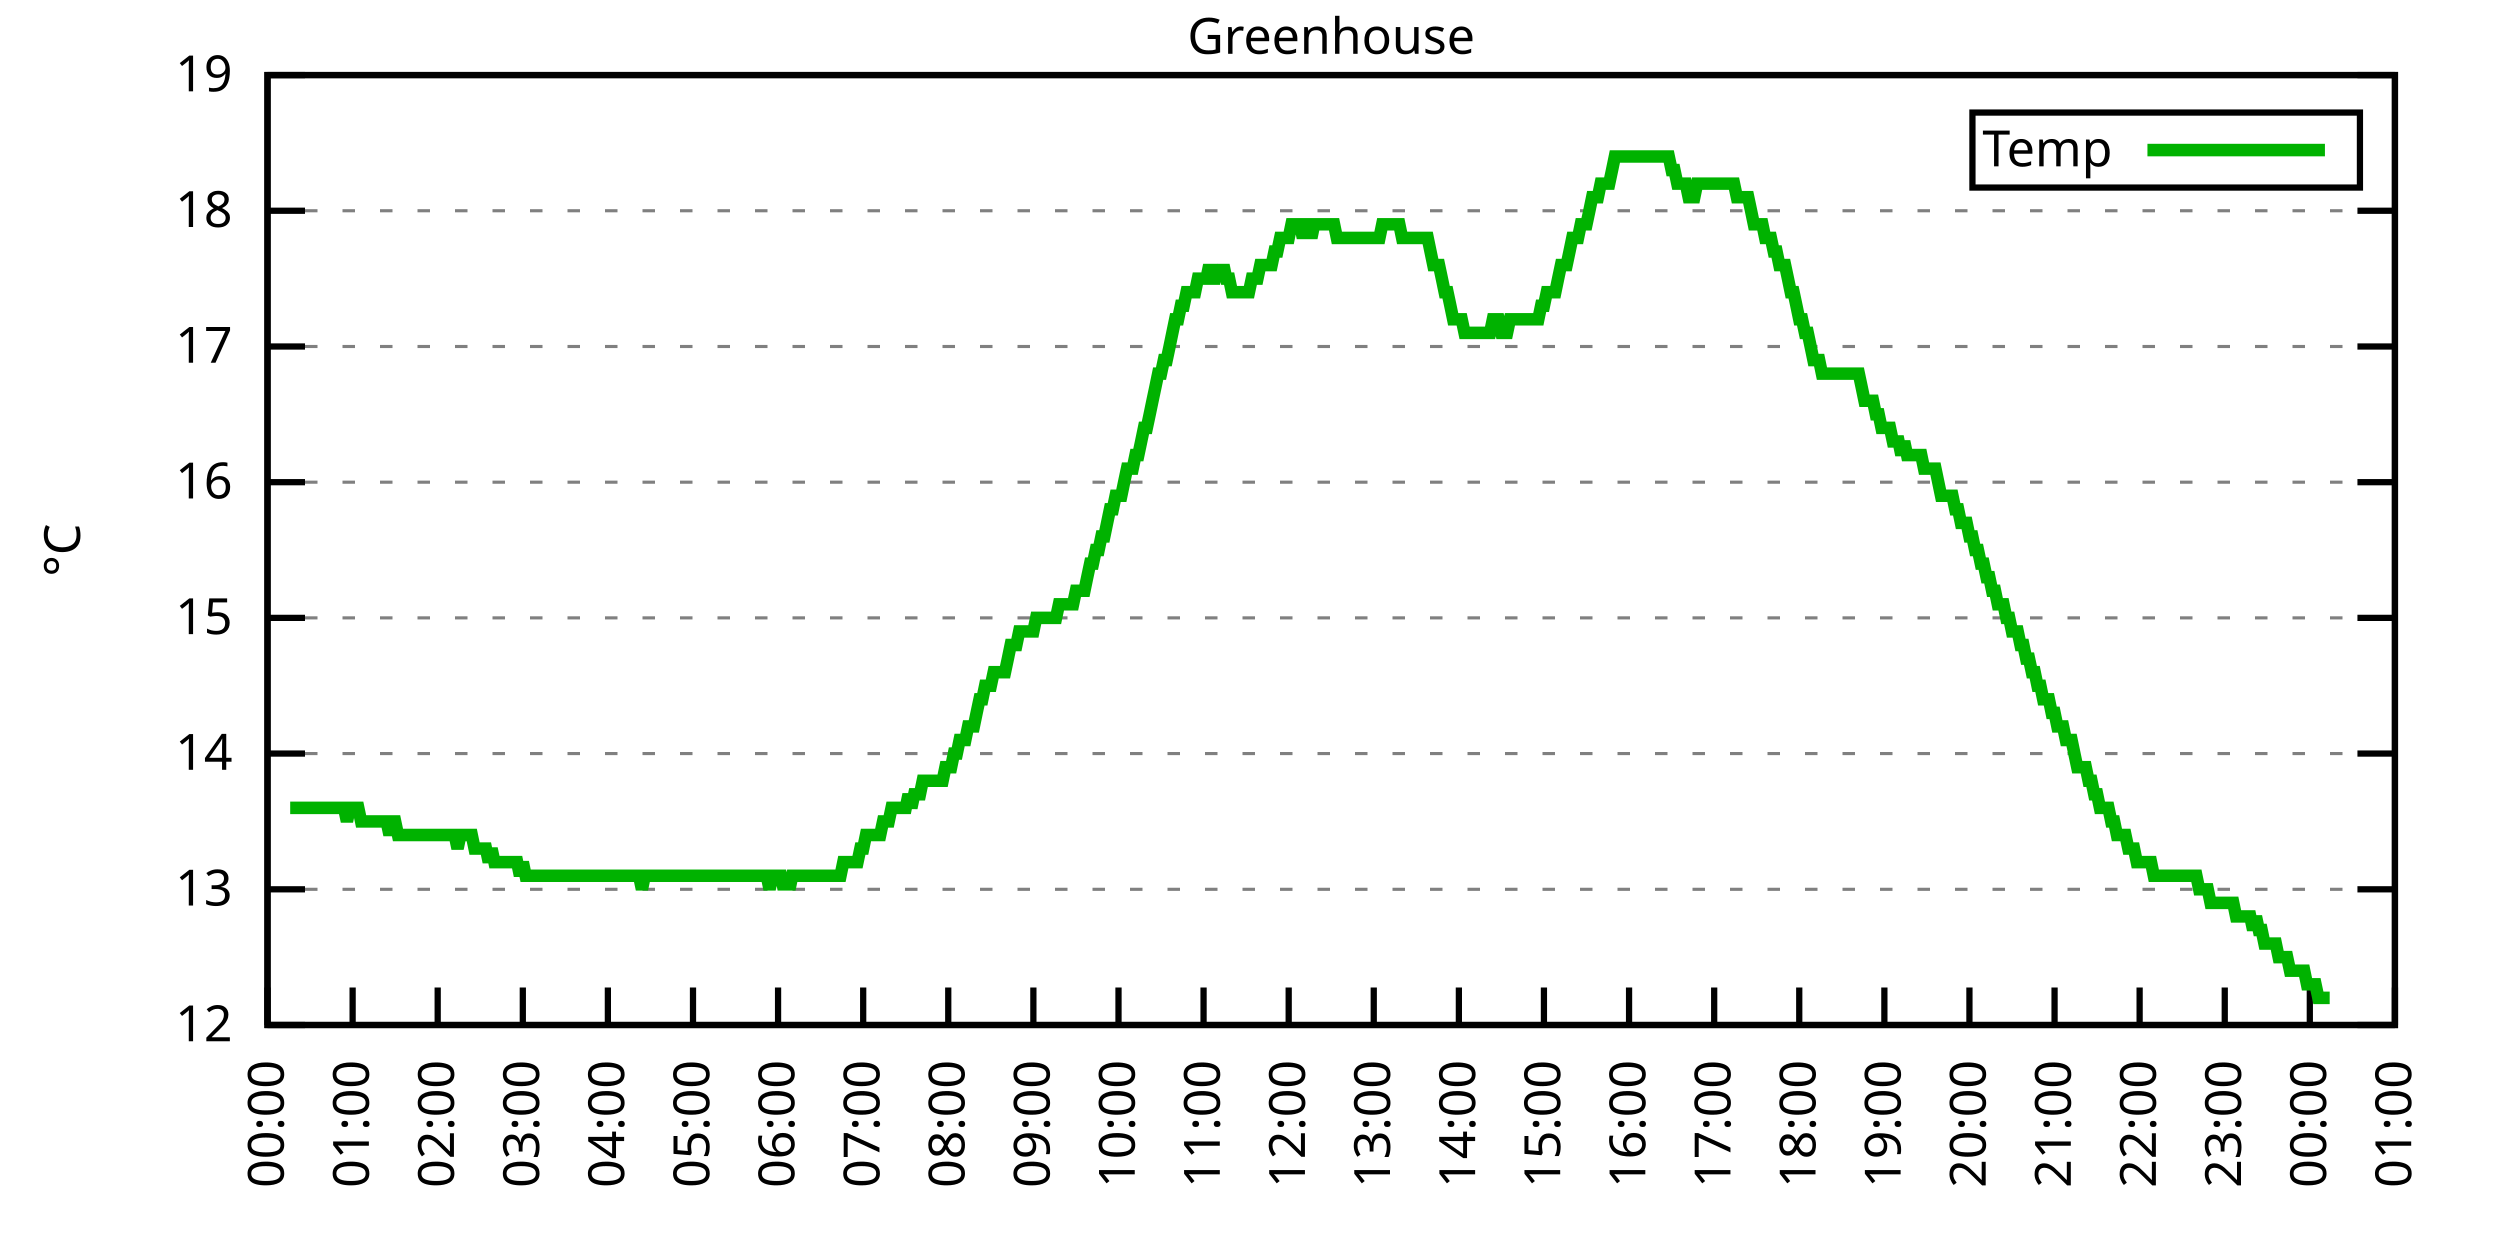
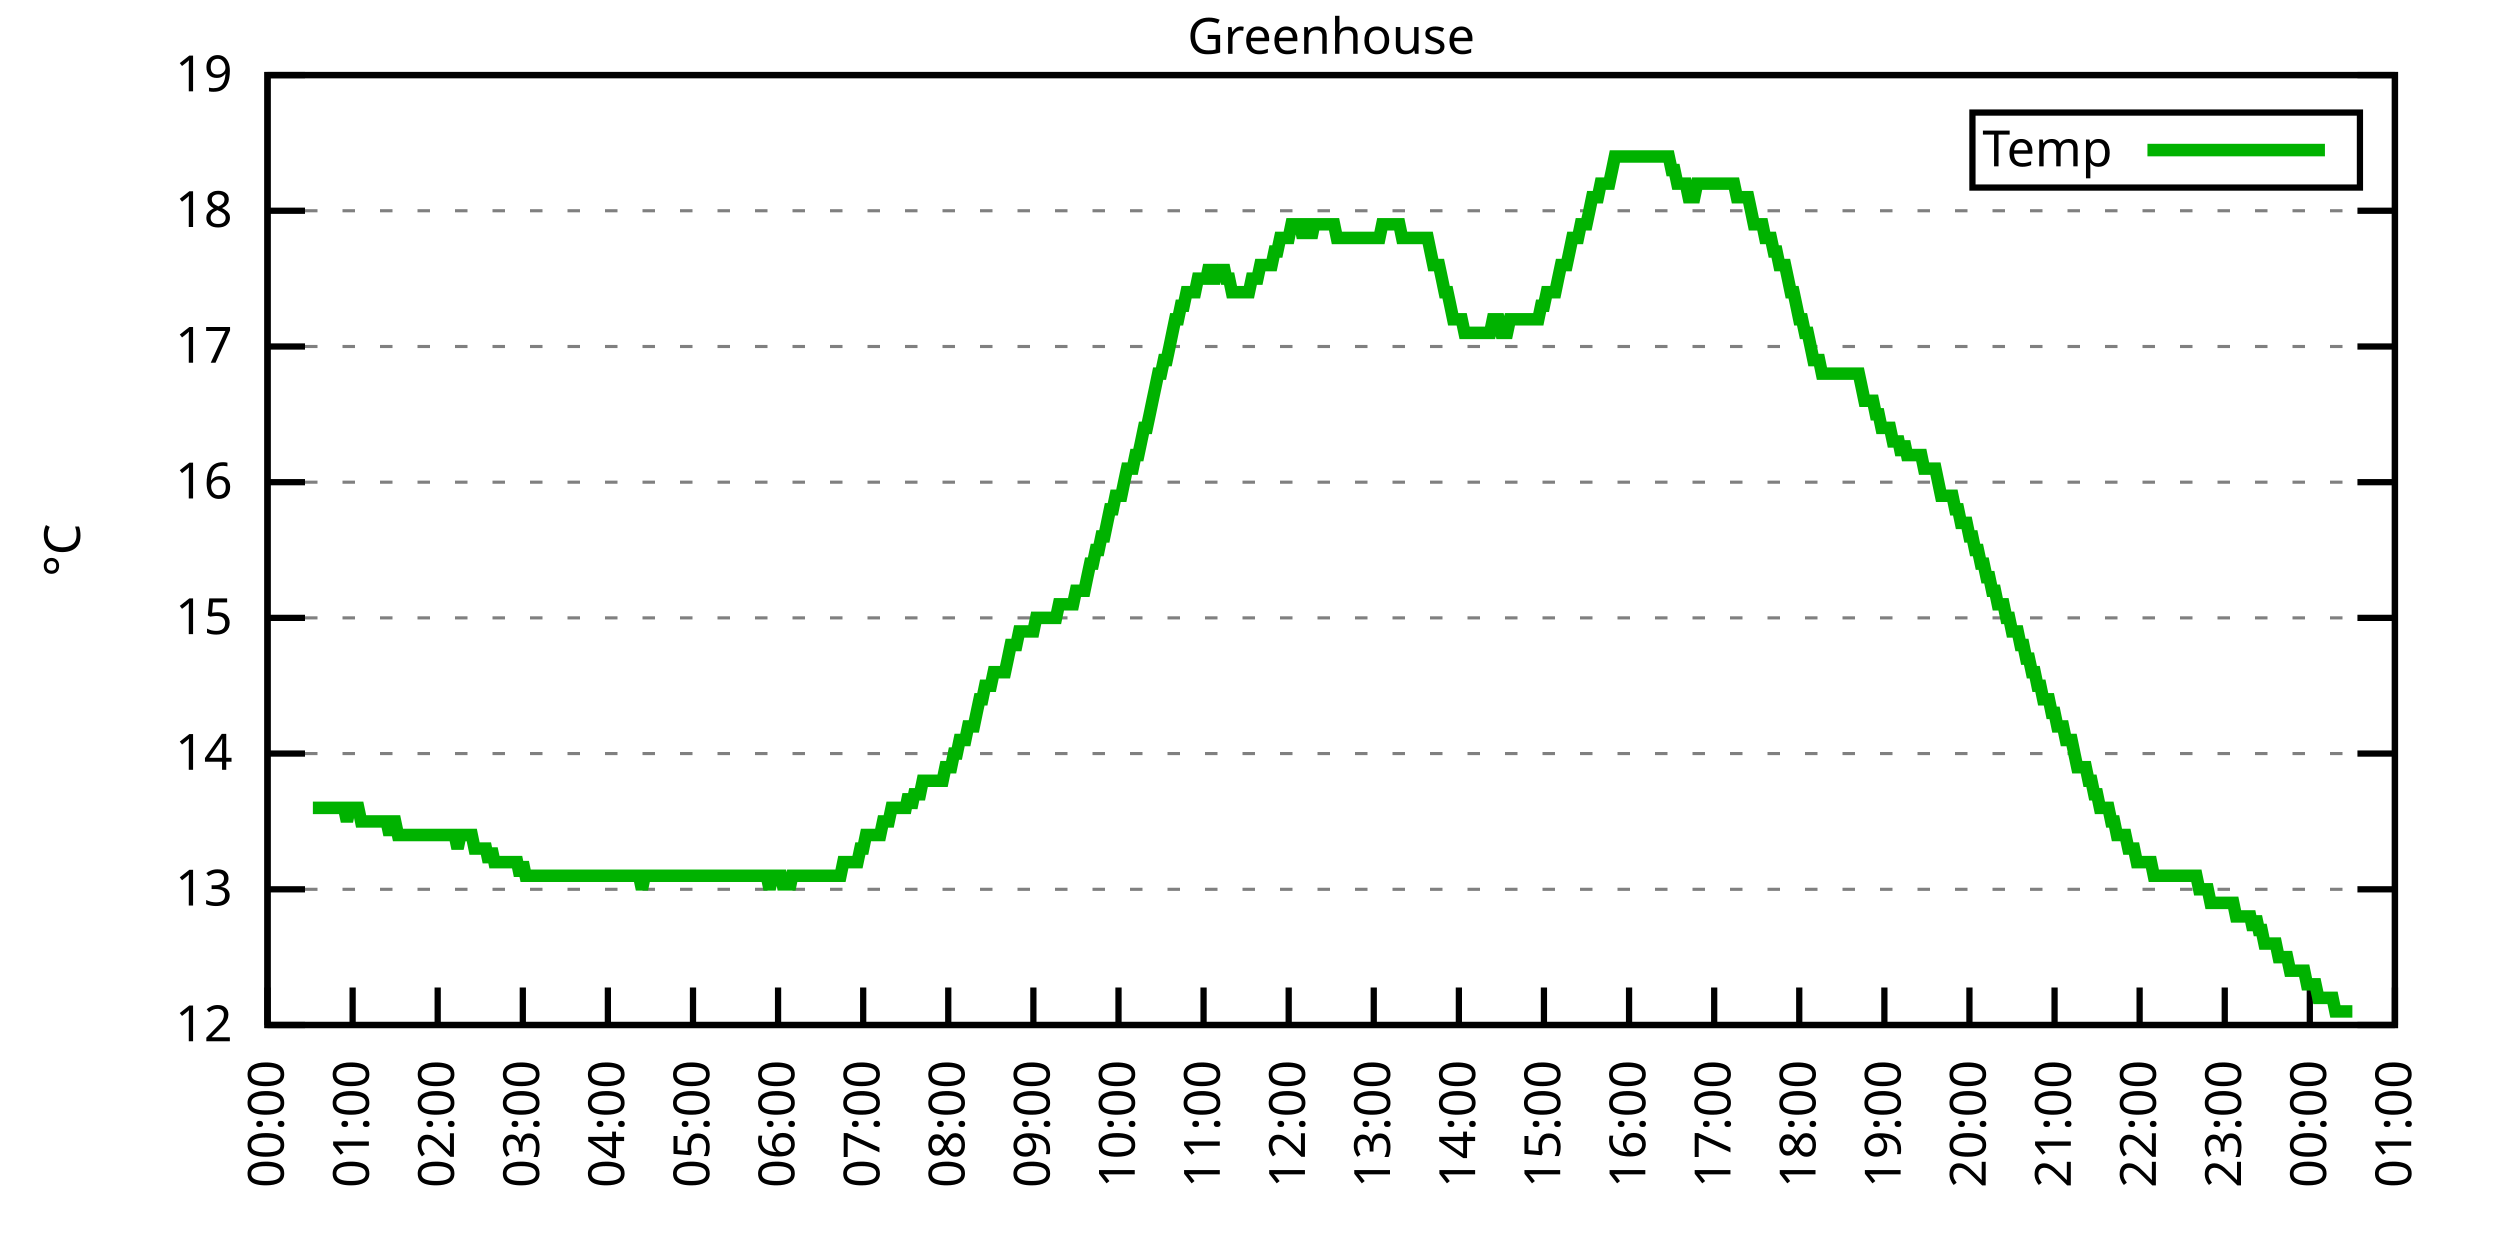
<svg xmlns="http://www.w3.org/2000/svg" xmlns:xlink="http://www.w3.org/1999/xlink" width="400" height="200" viewBox="0 0 400 200">
  <g id="gnuplot_canvas">
    <rect x="0" y="0" width="400" height="200" fill="none" />
    <defs>
      <circle id="gpDot" r="0.5" stroke-width="0.5" stroke="currentColor" />
      <path id="gpPt0" stroke-width="0.333" stroke="currentColor" d="M-1,0 h2 M0,-1 v2" />
      <path id="gpPt1" stroke-width="0.333" stroke="currentColor" d="M-1,-1 L1,1 M1,-1 L-1,1" />
      <path id="gpPt2" stroke-width="0.333" stroke="currentColor" d="M-1,0 L1,0 M0,-1 L0,1 M-1,-1 L1,1 M-1,1 L1,-1" />
      <rect id="gpPt3" stroke-width="0.333" stroke="currentColor" x="-1" y="-1" width="2" height="2" />
      <rect id="gpPt4" stroke-width="0.333" stroke="currentColor" fill="currentColor" x="-1" y="-1" width="2" height="2" />
      <circle id="gpPt5" stroke-width="0.333" stroke="currentColor" cx="0" cy="0" r="1" />
      <use xlink:href="#gpPt5" id="gpPt6" fill="currentColor" stroke="none" />
      <path id="gpPt7" stroke-width="0.333" stroke="currentColor" d="M0,-1.33 L-1.33,0.67 L1.33,0.67 z" />
      <use xlink:href="#gpPt7" id="gpPt8" fill="currentColor" stroke="none" />
      <use xlink:href="#gpPt7" id="gpPt9" stroke="currentColor" transform="rotate(180)" />
      <use xlink:href="#gpPt9" id="gpPt10" fill="currentColor" stroke="none" />
      <use xlink:href="#gpPt3" id="gpPt11" stroke="currentColor" transform="rotate(45)" />
      <use xlink:href="#gpPt11" id="gpPt12" fill="currentColor" stroke="none" />
      <path id="gpPt13" stroke-width="0.333" stroke="currentColor" d="M0,1.330 L1.265,0.411 L0.782,-1.067 L-0.782,-1.076 L-1.265,0.411 z" />
      <use xlink:href="#gpPt13" id="gpPt14" fill="currentColor" stroke="none" />
      <filter id="textbox" filterUnits="objectBoundingBox" x="0" y="0" height="1" width="1">
        <feFlood flood-color="white" flood-opacity="1" result="bgnd" />
        <feComposite in="SourceGraphic" in2="bgnd" operator="atop" />
      </filter>
      <filter id="greybox" filterUnits="objectBoundingBox" x="0" y="0" height="1" width="1">
        <feFlood flood-color="lightgrey" flood-opacity="1" result="grey" />
        <feComposite in="SourceGraphic" in2="grey" operator="atop" />
      </filter>
    </defs>
    <g fill="none" color="white" stroke="currentColor" stroke-width="1.00" stroke-linecap="butt" stroke-linejoin="miter">
</g>
    <g fill="none" color="black" stroke="currentColor" stroke-width="1.00" stroke-linecap="butt" stroke-linejoin="miter">
      <g stroke="none" shape-rendering="crispEdges">
        <polygon fill="rgb(255, 255, 255)" points="42.80,164.00 383.18,164.00 383.18,12.02 42.80,12.02 " />
      </g>
    </g>
    <g fill="none" color="black" stroke="currentColor" stroke-width="1.00" stroke-linecap="butt" stroke-linejoin="miter">
</g>
    <g fill="none" color="black" stroke="black" stroke-width="0.50" stroke-linecap="butt" stroke-linejoin="miter">
</g>
    <g fill="none" color="gray" stroke="currentColor" stroke-width="0.50" stroke-linecap="butt" stroke-linejoin="miter">
      <path stroke="gray" stroke-dasharray="2,4" class="gridline" d="M42.80,164.00 L383.19,164.00  " />
    </g>
    <g fill="none" color="gray" stroke="gray" stroke-width="1.00" stroke-linecap="butt" stroke-linejoin="miter">
</g>
    <g fill="none" color="black" stroke="currentColor" stroke-width="1.00" stroke-linecap="butt" stroke-linejoin="miter">
      <path stroke="black" d="M42.80,164.00 L48.80,164.00 M383.19,164.00 L377.19,164.00  " />
      <g transform="translate(37.20,166.60)" stroke="none" fill="black" font-family="Sans" font-size="8.00" text-anchor="end">
        <text>
          <tspan font-family="Sans"> 12</tspan>
        </text>
      </g>
    </g>
    <g fill="none" color="black" stroke="currentColor" stroke-width="1.00" stroke-linecap="butt" stroke-linejoin="miter">
</g>
    <g fill="none" color="black" stroke="black" stroke-width="0.50" stroke-linecap="butt" stroke-linejoin="miter">
</g>
    <g fill="none" color="gray" stroke="currentColor" stroke-width="0.50" stroke-linecap="butt" stroke-linejoin="miter">
      <path stroke="gray" stroke-dasharray="2,4" class="gridline" d="M42.80,142.29 L383.19,142.29  " />
    </g>
    <g fill="none" color="gray" stroke="gray" stroke-width="1.00" stroke-linecap="butt" stroke-linejoin="miter">
</g>
    <g fill="none" color="black" stroke="currentColor" stroke-width="1.00" stroke-linecap="butt" stroke-linejoin="miter">
      <path stroke="black" d="M42.80,142.29 L48.80,142.29 M383.19,142.29 L377.19,142.29  " />
      <g transform="translate(37.20,144.89)" stroke="none" fill="black" font-family="Sans" font-size="8.00" text-anchor="end">
        <text>
          <tspan font-family="Sans"> 13</tspan>
        </text>
      </g>
    </g>
    <g fill="none" color="black" stroke="currentColor" stroke-width="1.00" stroke-linecap="butt" stroke-linejoin="miter">
</g>
    <g fill="none" color="black" stroke="black" stroke-width="0.50" stroke-linecap="butt" stroke-linejoin="miter">
</g>
    <g fill="none" color="gray" stroke="currentColor" stroke-width="0.50" stroke-linecap="butt" stroke-linejoin="miter">
      <path stroke="gray" stroke-dasharray="2,4" class="gridline" d="M42.80,120.57 L383.19,120.57  " />
    </g>
    <g fill="none" color="gray" stroke="gray" stroke-width="1.00" stroke-linecap="butt" stroke-linejoin="miter">
</g>
    <g fill="none" color="black" stroke="currentColor" stroke-width="1.00" stroke-linecap="butt" stroke-linejoin="miter">
      <path stroke="black" d="M42.80,120.57 L48.80,120.57 M383.19,120.57 L377.19,120.57  " />
      <g transform="translate(37.20,123.17)" stroke="none" fill="black" font-family="Sans" font-size="8.00" text-anchor="end">
        <text>
          <tspan font-family="Sans"> 14</tspan>
        </text>
      </g>
    </g>
    <g fill="none" color="black" stroke="currentColor" stroke-width="1.00" stroke-linecap="butt" stroke-linejoin="miter">
</g>
    <g fill="none" color="black" stroke="black" stroke-width="0.50" stroke-linecap="butt" stroke-linejoin="miter">
</g>
    <g fill="none" color="gray" stroke="currentColor" stroke-width="0.50" stroke-linecap="butt" stroke-linejoin="miter">
      <path stroke="gray" stroke-dasharray="2,4" class="gridline" d="M42.80,98.86 L383.19,98.86  " />
    </g>
    <g fill="none" color="gray" stroke="gray" stroke-width="1.00" stroke-linecap="butt" stroke-linejoin="miter">
</g>
    <g fill="none" color="black" stroke="currentColor" stroke-width="1.00" stroke-linecap="butt" stroke-linejoin="miter">
      <path stroke="black" d="M42.80,98.86 L48.80,98.86 M383.19,98.86 L377.19,98.86  " />
      <g transform="translate(37.20,101.46)" stroke="none" fill="black" font-family="Sans" font-size="8.00" text-anchor="end">
        <text>
          <tspan font-family="Sans"> 15</tspan>
        </text>
      </g>
    </g>
    <g fill="none" color="black" stroke="currentColor" stroke-width="1.00" stroke-linecap="butt" stroke-linejoin="miter">
</g>
    <g fill="none" color="black" stroke="black" stroke-width="0.50" stroke-linecap="butt" stroke-linejoin="miter">
</g>
    <g fill="none" color="gray" stroke="currentColor" stroke-width="0.50" stroke-linecap="butt" stroke-linejoin="miter">
      <path stroke="gray" stroke-dasharray="2,4" class="gridline" d="M42.80,77.15 L383.19,77.15  " />
    </g>
    <g fill="none" color="gray" stroke="gray" stroke-width="1.00" stroke-linecap="butt" stroke-linejoin="miter">
</g>
    <g fill="none" color="black" stroke="currentColor" stroke-width="1.00" stroke-linecap="butt" stroke-linejoin="miter">
      <path stroke="black" d="M42.80,77.15 L48.80,77.15 M383.19,77.15 L377.19,77.15  " />
      <g transform="translate(37.20,79.75)" stroke="none" fill="black" font-family="Sans" font-size="8.00" text-anchor="end">
        <text>
          <tspan font-family="Sans"> 16</tspan>
        </text>
      </g>
    </g>
    <g fill="none" color="black" stroke="currentColor" stroke-width="1.00" stroke-linecap="butt" stroke-linejoin="miter">
</g>
    <g fill="none" color="black" stroke="black" stroke-width="0.50" stroke-linecap="butt" stroke-linejoin="miter">
</g>
    <g fill="none" color="gray" stroke="currentColor" stroke-width="0.50" stroke-linecap="butt" stroke-linejoin="miter">
      <path stroke="gray" stroke-dasharray="2,4" class="gridline" d="M42.80,55.44 L383.19,55.44  " />
    </g>
    <g fill="none" color="gray" stroke="gray" stroke-width="1.00" stroke-linecap="butt" stroke-linejoin="miter">
</g>
    <g fill="none" color="black" stroke="currentColor" stroke-width="1.00" stroke-linecap="butt" stroke-linejoin="miter">
      <path stroke="black" d="M42.80,55.44 L48.80,55.44 M383.19,55.44 L377.19,55.44  " />
      <g transform="translate(37.20,58.04)" stroke="none" fill="black" font-family="Sans" font-size="8.00" text-anchor="end">
        <text>
          <tspan font-family="Sans"> 17</tspan>
        </text>
      </g>
    </g>
    <g fill="none" color="black" stroke="currentColor" stroke-width="1.00" stroke-linecap="butt" stroke-linejoin="miter">
</g>
    <g fill="none" color="black" stroke="black" stroke-width="0.50" stroke-linecap="butt" stroke-linejoin="miter">
</g>
    <g fill="none" color="gray" stroke="currentColor" stroke-width="0.50" stroke-linecap="butt" stroke-linejoin="miter">
      <path stroke="gray" stroke-dasharray="2,4" class="gridline" d="M42.80,33.72 L383.19,33.72  " />
    </g>
    <g fill="none" color="gray" stroke="gray" stroke-width="1.00" stroke-linecap="butt" stroke-linejoin="miter">
</g>
    <g fill="none" color="black" stroke="currentColor" stroke-width="1.00" stroke-linecap="butt" stroke-linejoin="miter">
      <path stroke="black" d="M42.80,33.72 L48.80,33.72 M383.19,33.72 L377.19,33.72  " />
      <g transform="translate(37.20,36.32)" stroke="none" fill="black" font-family="Sans" font-size="8.00" text-anchor="end">
        <text>
          <tspan font-family="Sans"> 18</tspan>
        </text>
      </g>
    </g>
    <g fill="none" color="black" stroke="currentColor" stroke-width="1.00" stroke-linecap="butt" stroke-linejoin="miter">
</g>
    <g fill="none" color="black" stroke="black" stroke-width="0.50" stroke-linecap="butt" stroke-linejoin="miter">
</g>
    <g fill="none" color="gray" stroke="currentColor" stroke-width="0.50" stroke-linecap="butt" stroke-linejoin="miter">
      <path stroke="gray" stroke-dasharray="2,4" class="gridline" d="M42.80,12.01 L383.19,12.01  " />
    </g>
    <g fill="none" color="gray" stroke="gray" stroke-width="1.00" stroke-linecap="butt" stroke-linejoin="miter">
</g>
    <g fill="none" color="black" stroke="currentColor" stroke-width="1.00" stroke-linecap="butt" stroke-linejoin="miter">
      <path stroke="black" d="M42.80,12.01 L48.80,12.01 M383.19,12.01 L377.19,12.01  " />
      <g transform="translate(37.20,14.61)" stroke="none" fill="black" font-family="Sans" font-size="8.00" text-anchor="end">
        <text>
          <tspan font-family="Sans"> 19</tspan>
        </text>
      </g>
    </g>
    <g fill="none" color="black" stroke="currentColor" stroke-width="1.00" stroke-linecap="butt" stroke-linejoin="miter">
      <path stroke="black" d="M42.80,164.00 L42.80,158.00  " />
      <g transform="translate(45.40,169.60) rotate(270.00)" stroke="none" fill="black" font-family="Sans" font-size="8.00" text-anchor="end">
        <text>
          <tspan font-family="Sans">00:00</tspan>
        </text>
      </g>
    </g>
    <g fill="none" color="black" stroke="currentColor" stroke-width="1.00" stroke-linecap="butt" stroke-linejoin="miter">
      <path stroke="black" d="M56.42,164.00 L56.42,158.00  " />
      <g transform="translate(59.02,169.60) rotate(270.00)" stroke="none" fill="black" font-family="Sans" font-size="8.00" text-anchor="end">
        <text>
          <tspan font-family="Sans">01:00</tspan>
        </text>
      </g>
    </g>
    <g fill="none" color="black" stroke="currentColor" stroke-width="1.00" stroke-linecap="butt" stroke-linejoin="miter">
      <path stroke="black" d="M70.03,164.00 L70.03,158.00  " />
      <g transform="translate(72.63,169.60) rotate(270.00)" stroke="none" fill="black" font-family="Sans" font-size="8.00" text-anchor="end">
        <text>
          <tspan font-family="Sans">02:00</tspan>
        </text>
      </g>
    </g>
    <g fill="none" color="black" stroke="currentColor" stroke-width="1.00" stroke-linecap="butt" stroke-linejoin="miter">
      <path stroke="black" d="M83.65,164.00 L83.65,158.00  " />
      <g transform="translate(86.25,169.60) rotate(270.00)" stroke="none" fill="black" font-family="Sans" font-size="8.00" text-anchor="end">
        <text>
          <tspan font-family="Sans">03:00</tspan>
        </text>
      </g>
    </g>
    <g fill="none" color="black" stroke="currentColor" stroke-width="1.00" stroke-linecap="butt" stroke-linejoin="miter">
      <path stroke="black" d="M97.26,164.00 L97.26,158.00  " />
      <g transform="translate(99.86,169.60) rotate(270.00)" stroke="none" fill="black" font-family="Sans" font-size="8.00" text-anchor="end">
        <text>
          <tspan font-family="Sans">04:00</tspan>
        </text>
      </g>
    </g>
    <g fill="none" color="black" stroke="currentColor" stroke-width="1.00" stroke-linecap="butt" stroke-linejoin="miter">
      <path stroke="black" d="M110.88,164.00 L110.88,158.00  " />
      <g transform="translate(113.48,169.60) rotate(270.00)" stroke="none" fill="black" font-family="Sans" font-size="8.00" text-anchor="end">
        <text>
          <tspan font-family="Sans">05:00</tspan>
        </text>
      </g>
    </g>
    <g fill="none" color="black" stroke="currentColor" stroke-width="1.00" stroke-linecap="butt" stroke-linejoin="miter">
      <path stroke="black" d="M124.49,164.00 L124.49,158.00  " />
      <g transform="translate(127.09,169.60) rotate(270.00)" stroke="none" fill="black" font-family="Sans" font-size="8.00" text-anchor="end">
        <text>
          <tspan font-family="Sans">06:00</tspan>
        </text>
      </g>
    </g>
    <g fill="none" color="black" stroke="currentColor" stroke-width="1.00" stroke-linecap="butt" stroke-linejoin="miter">
      <path stroke="black" d="M138.11,164.00 L138.11,158.00  " />
      <g transform="translate(140.71,169.60) rotate(270.00)" stroke="none" fill="black" font-family="Sans" font-size="8.00" text-anchor="end">
        <text>
          <tspan font-family="Sans">07:00</tspan>
        </text>
      </g>
    </g>
    <g fill="none" color="black" stroke="currentColor" stroke-width="1.00" stroke-linecap="butt" stroke-linejoin="miter">
      <path stroke="black" d="M151.72,164.00 L151.72,158.00  " />
      <g transform="translate(154.32,169.60) rotate(270.00)" stroke="none" fill="black" font-family="Sans" font-size="8.00" text-anchor="end">
        <text>
          <tspan font-family="Sans">08:00</tspan>
        </text>
      </g>
    </g>
    <g fill="none" color="black" stroke="currentColor" stroke-width="1.00" stroke-linecap="butt" stroke-linejoin="miter">
      <path stroke="black" d="M165.34,164.00 L165.34,158.00  " />
      <g transform="translate(167.94,169.60) rotate(270.00)" stroke="none" fill="black" font-family="Sans" font-size="8.00" text-anchor="end">
        <text>
          <tspan font-family="Sans">09:00</tspan>
        </text>
      </g>
    </g>
    <g fill="none" color="black" stroke="currentColor" stroke-width="1.00" stroke-linecap="butt" stroke-linejoin="miter">
      <path stroke="black" d="M178.96,164.00 L178.96,158.00  " />
      <g transform="translate(181.56,169.60) rotate(270.00)" stroke="none" fill="black" font-family="Sans" font-size="8.00" text-anchor="end">
        <text>
          <tspan font-family="Sans">10:00</tspan>
        </text>
      </g>
    </g>
    <g fill="none" color="black" stroke="currentColor" stroke-width="1.00" stroke-linecap="butt" stroke-linejoin="miter">
      <path stroke="black" d="M192.57,164.00 L192.57,158.00  " />
      <g transform="translate(195.17,169.60) rotate(270.00)" stroke="none" fill="black" font-family="Sans" font-size="8.00" text-anchor="end">
        <text>
          <tspan font-family="Sans">11:00</tspan>
        </text>
      </g>
    </g>
    <g fill="none" color="black" stroke="currentColor" stroke-width="1.00" stroke-linecap="butt" stroke-linejoin="miter">
      <path stroke="black" d="M206.19,164.00 L206.19,158.00  " />
      <g transform="translate(208.79,169.60) rotate(270.00)" stroke="none" fill="black" font-family="Sans" font-size="8.00" text-anchor="end">
        <text>
          <tspan font-family="Sans">12:00</tspan>
        </text>
      </g>
    </g>
    <g fill="none" color="black" stroke="currentColor" stroke-width="1.00" stroke-linecap="butt" stroke-linejoin="miter">
      <path stroke="black" d="M219.80,164.00 L219.80,158.00  " />
      <g transform="translate(222.40,169.60) rotate(270.00)" stroke="none" fill="black" font-family="Sans" font-size="8.00" text-anchor="end">
        <text>
          <tspan font-family="Sans">13:00</tspan>
        </text>
      </g>
    </g>
    <g fill="none" color="black" stroke="currentColor" stroke-width="1.00" stroke-linecap="butt" stroke-linejoin="miter">
      <path stroke="black" d="M233.42,164.00 L233.42,158.00  " />
      <g transform="translate(236.02,169.60) rotate(270.00)" stroke="none" fill="black" font-family="Sans" font-size="8.00" text-anchor="end">
        <text>
          <tspan font-family="Sans">14:00</tspan>
        </text>
      </g>
    </g>
    <g fill="none" color="black" stroke="currentColor" stroke-width="1.00" stroke-linecap="butt" stroke-linejoin="miter">
      <path stroke="black" d="M247.03,164.00 L247.03,158.00  " />
      <g transform="translate(249.63,169.60) rotate(270.00)" stroke="none" fill="black" font-family="Sans" font-size="8.00" text-anchor="end">
        <text>
          <tspan font-family="Sans">15:00</tspan>
        </text>
      </g>
    </g>
    <g fill="none" color="black" stroke="currentColor" stroke-width="1.00" stroke-linecap="butt" stroke-linejoin="miter">
      <path stroke="black" d="M260.65,164.00 L260.65,158.00  " />
      <g transform="translate(263.25,169.60) rotate(270.00)" stroke="none" fill="black" font-family="Sans" font-size="8.00" text-anchor="end">
        <text>
          <tspan font-family="Sans">16:00</tspan>
        </text>
      </g>
    </g>
    <g fill="none" color="black" stroke="currentColor" stroke-width="1.00" stroke-linecap="butt" stroke-linejoin="miter">
      <path stroke="black" d="M274.27,164.00 L274.27,158.00  " />
      <g transform="translate(276.87,169.60) rotate(270.00)" stroke="none" fill="black" font-family="Sans" font-size="8.00" text-anchor="end">
        <text>
          <tspan font-family="Sans">17:00</tspan>
        </text>
      </g>
    </g>
    <g fill="none" color="black" stroke="currentColor" stroke-width="1.00" stroke-linecap="butt" stroke-linejoin="miter">
      <path stroke="black" d="M287.88,164.00 L287.88,158.00  " />
      <g transform="translate(290.48,169.60) rotate(270.00)" stroke="none" fill="black" font-family="Sans" font-size="8.00" text-anchor="end">
        <text>
          <tspan font-family="Sans">18:00</tspan>
        </text>
      </g>
    </g>
    <g fill="none" color="black" stroke="currentColor" stroke-width="1.00" stroke-linecap="butt" stroke-linejoin="miter">
      <path stroke="black" d="M301.50,164.00 L301.50,158.00  " />
      <g transform="translate(304.10,169.60) rotate(270.00)" stroke="none" fill="black" font-family="Sans" font-size="8.00" text-anchor="end">
        <text>
          <tspan font-family="Sans">19:00</tspan>
        </text>
      </g>
    </g>
    <g fill="none" color="black" stroke="currentColor" stroke-width="1.00" stroke-linecap="butt" stroke-linejoin="miter">
      <path stroke="black" d="M315.11,164.00 L315.11,158.00  " />
      <g transform="translate(317.71,169.60) rotate(270.00)" stroke="none" fill="black" font-family="Sans" font-size="8.00" text-anchor="end">
        <text>
          <tspan font-family="Sans">20:00</tspan>
        </text>
      </g>
    </g>
    <g fill="none" color="black" stroke="currentColor" stroke-width="1.00" stroke-linecap="butt" stroke-linejoin="miter">
      <path stroke="black" d="M328.73,164.00 L328.73,158.00  " />
      <g transform="translate(331.33,169.60) rotate(270.00)" stroke="none" fill="black" font-family="Sans" font-size="8.00" text-anchor="end">
        <text>
          <tspan font-family="Sans">21:00</tspan>
        </text>
      </g>
    </g>
    <g fill="none" color="black" stroke="currentColor" stroke-width="1.00" stroke-linecap="butt" stroke-linejoin="miter">
      <path stroke="black" d="M342.34,164.00 L342.34,158.00  " />
      <g transform="translate(344.94,169.60) rotate(270.00)" stroke="none" fill="black" font-family="Sans" font-size="8.00" text-anchor="end">
        <text>
          <tspan font-family="Sans">22:00</tspan>
        </text>
      </g>
    </g>
    <g fill="none" color="black" stroke="currentColor" stroke-width="1.00" stroke-linecap="butt" stroke-linejoin="miter">
      <path stroke="black" d="M355.96,164.00 L355.96,158.00  " />
      <g transform="translate(358.56,169.60) rotate(270.00)" stroke="none" fill="black" font-family="Sans" font-size="8.00" text-anchor="end">
        <text>
          <tspan font-family="Sans">23:00</tspan>
        </text>
      </g>
    </g>
    <g fill="none" color="black" stroke="currentColor" stroke-width="1.00" stroke-linecap="butt" stroke-linejoin="miter">
      <path stroke="black" d="M369.57,164.00 L369.57,158.00  " />
      <g transform="translate(372.17,169.60) rotate(270.00)" stroke="none" fill="black" font-family="Sans" font-size="8.00" text-anchor="end">
        <text>
          <tspan font-family="Sans">00:00</tspan>
        </text>
      </g>
    </g>
    <g fill="none" color="black" stroke="currentColor" stroke-width="1.00" stroke-linecap="butt" stroke-linejoin="miter">
      <path stroke="black" d="M383.19,164.00 L383.19,158.00  " />
      <g transform="translate(385.79,169.60) rotate(270.00)" stroke="none" fill="black" font-family="Sans" font-size="8.00" text-anchor="end">
        <text>
          <tspan font-family="Sans">01:00</tspan>
        </text>
      </g>
    </g>
    <g fill="none" color="black" stroke="currentColor" stroke-width="1.00" stroke-linecap="butt" stroke-linejoin="miter">
</g>
    <g fill="none" color="black" stroke="currentColor" stroke-width="1.00" stroke-linecap="butt" stroke-linejoin="miter">
      <path stroke="black" d="M42.80,12.01 L42.80,164.00 L383.19,164.00 L383.19,12.01 L42.80,12.01 Z  " />
    </g>
    <g fill="none" color="black" stroke="currentColor" stroke-width="1.00" stroke-linecap="butt" stroke-linejoin="miter">
</g>
    <g fill="none" color="black" stroke="currentColor" stroke-width="1.00" stroke-linecap="butt" stroke-linejoin="miter">
      <path stroke="black" d="M315.59,30.01 L315.59,18.01 L377.59,18.01 L377.59,30.01 L315.59,30.01 Z  " />
    </g>
    <g id="Greenhouse_plot_1">
      <g fill="none" color="white" stroke="black" stroke-width="2.00" stroke-linecap="butt" stroke-linejoin="miter">
</g>
      <g fill="none" color="black" stroke="currentColor" stroke-width="2.00" stroke-linecap="butt" stroke-linejoin="miter">
        <g transform="translate(337.99,26.61)" stroke="none" fill="black" font-family="Sans" font-size="8.00" text-anchor="end">
          <text>
            <tspan font-family="Sans">Temp</tspan>
          </text>
        </g>
      </g>
      <g fill="none" color="black" stroke="currentColor" stroke-width="2.00" stroke-linecap="butt" stroke-linejoin="miter">
-         <path stroke="rgb(  0, 178,   0)" d="M343.59,24.01 L371.99,24.01 M46.43,129.26 L46.88,129.26 L47.34,129.26 L47.79,129.26 L48.25,129.26 L48.70,129.26   L49.15,129.26 L49.61,129.26 L50.06,129.26 L50.52,129.26 L50.97,129.26 L51.42,129.26 L51.88,129.26 L52.33,129.26   L52.78,129.26 L53.24,129.26 L53.69,129.26 L54.15,129.26 L54.60,129.26 L55.05,129.26 L55.51,131.43 L55.96,129.26   L56.42,129.26 L56.87,129.26 L57.32,129.26 L57.78,131.43 L58.23,131.43 L58.68,131.43 L59.14,131.43 L59.59,131.43   L60.05,131.43 L60.50,131.43 L60.95,131.43 L61.41,131.43 L61.86,131.43 L62.32,133.60 L62.77,131.43 L63.22,131.43   L63.68,133.60 L64.13,133.60 L64.58,133.60 L65.04,133.60 L65.49,133.60 L65.95,133.60 L66.40,133.60 L66.85,133.60   L67.31,133.60 L67.76,133.60 L68.22,133.60 L68.67,133.60 L69.12,133.60 L69.58,133.60 L70.03,133.60 L70.49,133.60   L70.94,133.60 L71.39,133.60 L71.85,133.60 L72.30,133.60 L72.75,133.60 L73.21,135.77 L73.66,133.60 L74.12,133.60   L74.57,133.60 L75.02,133.60 L75.48,133.60 L75.93,135.77 L76.39,135.77 L76.84,135.77 L77.29,135.77 L77.75,135.77   L78.20,137.94 L78.65,135.77 L79.11,137.94 L79.56,137.94 L80.02,137.94 L80.47,137.94 L80.92,137.94 L81.38,137.94   L81.83,137.94 L82.29,137.94 L82.74,137.94 L83.19,140.12 L83.65,137.94 L84.10,140.12 L84.55,140.12 L85.01,140.12   L85.46,140.12 L85.92,140.12 L86.37,140.12 L86.82,140.12 L87.28,140.12 L87.73,140.12 L88.19,140.12 L88.64,140.12   L89.09,140.12 L89.55,140.12 L90.00,140.12 L90.45,140.12 L90.91,140.12 L91.36,140.12 L91.82,140.12 L92.27,140.12   L92.72,140.12 L93.18,140.12 L93.63,140.12 L94.09,140.12 L94.54,140.12 L94.99,140.12 L95.45,140.12 L95.90,140.12   L96.35,140.12 L96.81,140.12 L97.26,140.12 L97.72,140.12 L98.17,140.12 L98.62,140.12 L99.08,140.12 L99.53,140.12   L99.99,140.12 L100.44,140.12 L100.89,140.12 L101.35,140.12 L101.80,140.12 L102.25,140.12 L102.71,142.29 L103.16,140.12   L103.62,140.12 L104.07,140.12 L104.52,140.12 L104.98,140.12 L105.43,140.12 L105.89,140.12 L106.34,140.12 L106.79,140.12   L107.25,140.12 L107.70,140.12 L108.15,140.12 L108.61,140.12 L109.06,140.12 L109.52,140.12 L109.97,140.12 L110.42,140.12   L110.88,140.12 L111.33,140.12 L111.79,140.12 L112.24,140.12 L112.69,140.12 L113.15,140.12 L113.60,140.12 L114.05,140.12   L114.51,140.12 L114.96,140.12 L115.42,140.12 L115.87,140.12 L116.32,140.12 L116.78,140.12 L117.23,140.12 L117.69,140.12   L118.14,140.12 L118.59,140.12 L119.05,140.12 L119.50,140.12 L119.96,140.12 L120.41,140.12 L120.86,140.12 L121.32,140.12   L121.77,140.12 L122.22,140.12 L122.68,140.12 L123.13,142.29 L123.59,140.12 L124.04,140.12 L124.49,140.12 L124.95,140.12   L125.40,142.29 L125.86,140.12 L126.31,142.29 L126.76,140.12 L127.22,140.12 L127.67,140.12 L128.12,140.12 L128.58,140.12   L129.03,140.12 L129.49,140.12 L129.94,140.12 L130.39,140.12 L130.85,140.12 L131.30,140.12 L131.76,140.12 L132.21,140.12   L132.66,140.12 L133.12,140.12 L133.57,140.12 L134.02,140.12 L134.48,140.12 L134.93,137.94 L135.39,137.94 L135.84,137.94   L136.29,137.94 L136.75,137.94 L137.20,137.94 L137.66,135.77 L138.11,135.77 L138.56,133.60 L139.02,133.60 L139.47,133.60   L139.92,133.60 L140.38,133.60 L140.83,133.60 L141.29,131.43 L141.74,131.43 L142.19,131.43 L142.65,129.26 L143.10,129.26   L143.56,129.26 L144.01,129.26 L144.46,129.26 L144.92,129.26 L145.37,127.09 L145.82,129.26 L146.28,127.09 L146.73,127.09   L147.19,127.09 L147.64,124.92 L148.09,124.92 L148.55,124.92 L149.00,124.92 L149.46,124.92 L149.91,124.92 L150.36,124.92   L150.82,124.92 L151.27,122.75 L151.72,122.75 L152.18,122.75 L152.63,120.57 L153.09,120.57 L153.54,118.40 L153.99,118.40   L154.45,118.40 L154.90,116.23 L155.36,116.23 L155.81,116.23 L156.26,114.06 L156.72,111.89 L157.17,111.89 L157.62,109.72   L158.08,109.72 L158.53,109.72 L158.99,107.55 L159.44,107.55 L159.89,107.55 L160.35,107.55 L160.80,107.55 L161.26,105.38   L161.71,103.20 L162.16,103.20 L162.62,103.20 L163.07,101.03 L163.52,101.03 L163.98,101.03 L164.43,101.03 L164.89,101.03   L165.34,101.03 L165.79,98.86 L166.25,98.86 L166.70,98.86 L167.16,98.86 L167.61,98.86 L168.06,98.86 L168.52,98.86   L168.97,98.86 L169.43,96.69 L169.88,96.69 L170.33,96.69 L170.79,96.69 L171.24,96.69 L171.69,96.69 L172.15,94.52   L172.60,94.52 L173.06,94.52 L173.51,94.52 L173.96,92.35 L174.42,90.18 L174.87,90.18 L175.33,88.00 L175.78,88.00   L176.23,85.83 L176.69,85.83 L177.14,83.66 L177.59,81.49 L178.05,81.49 L178.50,79.32 L178.96,79.32 L179.41,79.32   L179.86,77.15 L180.32,74.98 L180.77,74.98 L181.23,74.98 L181.68,72.81 L182.13,72.81 L182.59,70.63 L183.04,68.46   L183.49,68.46 L183.95,66.29 L184.40,64.12 L184.86,61.95 L185.31,59.78 L185.76,59.78 L186.22,57.61 L186.67,57.61   L187.13,55.44 L187.58,53.26 L188.03,51.09 L188.49,51.09 L188.94,48.92 L189.39,48.92 L189.85,46.75 L190.30,46.75   L190.76,46.75 L191.21,46.75 L191.66,44.58 L192.12,44.58 L192.57,44.58 L193.03,44.58 L193.48,42.41 L193.93,44.58   L194.39,44.58 L194.84,42.41 L195.29,44.58 L195.75,42.41 L196.20,44.58 L196.66,44.58 L197.11,46.75 L197.56,46.75   L198.02,46.75 L198.47,46.75 L198.93,46.75 L199.38,46.75 L199.83,46.75 L200.29,44.58 L200.74,44.58 L201.19,44.58   L201.65,42.41 L202.10,42.41 L202.56,42.41 L203.01,42.41 L203.46,42.41 L203.92,40.24 L204.37,40.24 L204.83,38.07   L205.28,38.07 L205.73,38.07 L206.19,38.07 L206.64,35.89 L207.09,35.89 L207.55,35.89 L208.00,35.89 L208.46,38.07   L208.91,35.89 L209.36,35.89 L209.82,38.07 L210.27,35.89 L210.73,35.89 L211.18,35.89 L211.63,35.89 L212.09,35.89   L212.54,35.89 L213.00,35.89 L213.45,35.89 L213.90,38.07 L214.36,38.07 L214.81,38.07 L215.26,38.07 L215.72,38.07   L216.17,38.07 L216.63,38.07 L217.08,38.07 L217.53,38.07 L217.99,38.07 L218.44,38.07 L218.90,38.07 L219.35,38.07   L219.80,38.07 L220.26,38.07 L220.71,38.07 L221.16,35.89 L221.62,35.89 L222.07,35.89 L222.53,35.89 L222.98,35.89   L223.43,35.89 L223.89,35.89 L224.34,38.07 L224.80,38.07 L225.25,38.07 L225.70,38.07 L226.16,38.07 L226.61,38.07   L227.06,38.07 L227.52,38.07 L227.97,38.07 L228.43,38.07 L228.88,40.24 L229.33,42.41 L229.79,42.41 L230.24,42.41   L230.70,44.58 L231.15,46.75 L231.60,46.75 L232.06,48.92 L232.51,51.09 L232.96,51.09 L233.42,51.09 L233.87,51.09   L234.33,53.26 L234.78,53.26 L235.23,53.26 L235.69,53.26 L236.14,53.26 L236.60,53.26 L237.05,53.26 L237.50,53.26   L237.96,53.26 L238.41,53.26 L238.86,51.09 L239.32,51.09 L239.77,51.09 L240.23,53.26 L240.68,53.26 L241.13,53.26   L241.59,51.09 L242.04,51.09 L242.50,51.09 L242.95,51.09 L243.40,51.09 L243.86,51.09 L244.31,51.09 L244.76,51.09   L245.22,51.09 L245.67,51.09 L246.13,51.09 L246.58,48.92 L247.03,48.92 L247.49,46.75 L247.94,46.75 L248.40,46.75   L248.85,46.75 L249.30,44.58 L249.76,42.41 L250.21,42.41 L250.66,42.41 L251.12,40.24 L251.57,38.07 L252.03,38.07   L252.48,38.07 L252.93,35.89 L253.39,35.89 L253.84,35.89 L254.30,33.72 L254.75,31.55 L255.20,31.55 L255.66,31.55   L256.11,29.38 L256.56,29.38 L257.02,29.38 L257.47,29.38 L257.93,27.21 L258.38,25.04 L258.83,25.04 L259.29,25.04   L259.74,25.04 L260.20,25.04 L260.65,25.04 L261.10,25.04 L261.56,25.04 L262.01,25.04 L262.47,25.04 L262.92,25.04   L263.37,25.04 L263.83,25.04 L264.28,25.04 L264.73,25.04 L265.19,25.04 L265.64,25.04 L266.10,25.04 L266.55,25.04   L267.00,25.04 L267.46,27.21 L267.91,27.21 L268.37,29.38 L268.82,29.38 L269.27,29.38 L269.73,29.38 L270.18,31.55   L270.63,31.55 L271.09,31.55 L271.54,29.38 L272.00,29.38 L272.45,29.38 L272.90,29.38 L273.36,29.38 L273.81,29.38   L274.27,29.38 L274.72,29.38 L275.17,29.38 L275.63,29.38 L276.08,29.38 L276.53,29.38 L276.99,29.38 L277.44,29.38   L277.90,31.55 L278.35,31.55 L278.80,31.55 L279.26,31.55 L279.71,31.55 L280.17,33.72 L280.62,35.89 L281.07,35.89   L281.53,35.89 L281.98,35.89 L282.43,38.07 L282.89,38.07 L283.34,38.07 L283.80,40.24 L284.25,40.24 L284.70,42.41   L285.16,42.41 L285.61,42.41 L286.07,44.58 L286.52,46.75 L286.97,46.75 L287.43,48.92 L287.88,51.09 L288.33,51.09   L288.79,53.26 L289.24,53.26 L289.70,55.44 L290.15,57.61 L290.60,57.61 L291.06,57.61 L291.51,59.78 L291.97,59.78   L292.42,59.78 L292.87,59.78 L293.33,59.78 L293.78,59.78 L294.23,59.78 L294.69,59.78 L295.14,59.78 L295.60,59.78   L296.05,59.78 L296.50,59.78 L296.96,59.78 L297.41,59.78 L297.87,61.95 L298.32,64.12 L298.77,64.12 L299.23,64.12   L299.68,64.12 L300.13,66.29 L300.59,66.29 L301.04,68.46 L301.50,68.46 L301.95,68.46 L302.40,68.46 L302.86,70.63   L303.31,70.63 L303.77,70.63 L304.22,72.81 L304.67,70.63 L305.13,72.81 L305.58,72.81 L306.03,72.81 L306.49,72.81   L306.94,72.81 L307.40,72.81 L307.85,74.98 L308.30,74.98 L308.76,74.98 L309.21,74.98 L309.67,74.98 L310.12,77.15   L310.57,79.32 L311.03,79.32 L311.48,79.32 L311.94,79.32 L312.39,79.32 L312.84,81.49 L313.30,81.49 L313.75,83.66   L314.20,83.66 L314.66,83.66 L315.11,85.83 L315.57,85.83 L316.02,88.00 L316.47,88.00 L316.93,90.18 L317.38,90.18   L317.84,92.35 L318.29,92.35 L318.74,94.52 L319.20,94.52 L319.65,96.69 L320.10,96.69 L320.56,96.69 L321.01,98.86   L321.47,98.86 L321.92,101.03 L322.37,101.03 L322.83,101.03 L323.28,103.20 L323.74,103.20 L324.19,105.38 L324.64,105.38   L325.10,107.55 L325.55,107.55 L326.00,109.72 L326.46,109.72 L326.91,111.89 L327.37,111.89 L327.82,111.89 L328.27,114.06   L328.73,114.06 L329.18,116.23 L329.64,116.23 L330.09,116.23 L330.54,118.40 L331.00,118.40 L331.45,118.40 L331.90,120.57   L332.36,122.75 L332.81,122.75 L333.27,122.75 L333.72,122.75 L334.17,124.92 L334.63,124.92 L335.08,127.09 L335.54,127.09   L335.99,129.26 L336.44,129.26 L336.90,129.26 L337.35,129.26 L337.80,131.43 L338.26,131.43 L338.71,133.60 L339.17,133.60   L339.62,133.60 L340.07,133.60 L340.53,135.77 L340.98,135.77 L341.44,135.77 L341.89,137.94 L342.34,137.94 L342.80,137.94   L343.25,137.94 L343.70,137.94 L344.16,137.94 L344.61,140.12 L345.07,140.12 L345.52,140.12 L345.97,140.12 L346.43,140.12   L346.88,140.12 L347.34,140.12 L347.79,140.12 L348.24,140.12 L348.70,140.12 L349.15,140.12 L349.60,140.12 L350.06,140.12   L350.51,140.12 L350.97,140.12 L351.42,140.12 L351.87,142.29 L352.33,142.29 L352.78,142.29 L353.24,142.29 L353.69,144.46   L354.14,144.46 L354.60,144.46 L355.05,144.46 L355.50,144.46 L355.96,144.46 L356.41,144.46 L356.87,144.46 L357.32,144.46   L357.77,146.63 L358.23,146.63 L358.68,146.63 L359.14,146.63 L359.59,146.63 L360.04,146.63 L360.50,148.80 L360.95,146.63   L361.41,148.80 L361.86,148.80 L362.31,150.97 L362.77,150.97 L363.22,150.97 L363.67,150.97 L364.13,150.97 L364.58,153.14   L365.04,153.14 L365.49,153.14 L365.94,153.14 L366.40,155.31 L366.85,155.31 L367.31,155.31 L367.76,155.31 L368.21,155.31   L368.67,155.31 L369.12,157.49 L369.57,157.49 L370.03,157.49 L370.48,157.49 L370.94,159.66 L371.39,159.66 L371.84,159.66   L372.30,159.66 L372.75,159.66  " />
+         <path stroke="rgb(  0, 178,   0)" d="M343.59,24.01 L371.99,24.01 M50.06,129.26 L50.52,129.26 L50.97,129.26 L51.42,129.26 L51.88,129.26 L52.33,129.26   L52.78,129.26 L53.24,129.26 L53.69,129.26 L54.15,129.26 L54.60,129.26 L55.05,129.26 L55.51,131.43 L55.96,129.26   L56.42,129.26 L56.87,129.26 L57.32,129.26 L57.78,131.43 L58.23,131.43 L58.68,131.43 L59.14,131.43 L59.59,131.43   L60.05,131.43 L60.50,131.43 L60.95,131.43 L61.41,131.43 L61.86,131.43 L62.32,133.60 L62.77,131.43 L63.22,131.43   L63.68,133.60 L64.13,133.60 L64.58,133.60 L65.04,133.60 L65.49,133.60 L65.95,133.60 L66.40,133.60 L66.85,133.60   L67.31,133.60 L67.76,133.60 L68.22,133.60 L68.67,133.60 L69.12,133.60 L69.58,133.60 L70.03,133.60 L70.49,133.60   L70.94,133.60 L71.39,133.60 L71.85,133.60 L72.30,133.60 L72.75,133.60 L73.21,135.77 L73.66,133.60 L74.12,133.60   L74.57,133.60 L75.02,133.60 L75.48,133.60 L75.93,135.77 L76.39,135.77 L76.84,135.77 L77.29,135.77 L77.75,135.77   L78.20,137.94 L78.65,135.77 L79.11,137.94 L79.56,137.94 L80.02,137.94 L80.47,137.94 L80.92,137.94 L81.38,137.94   L81.83,137.94 L82.29,137.94 L82.74,137.94 L83.19,140.12 L83.65,137.94 L84.10,140.12 L84.55,140.12 L85.01,140.12   L85.46,140.12 L85.92,140.12 L86.37,140.12 L86.82,140.12 L87.28,140.12 L87.73,140.12 L88.19,140.12 L88.64,140.12   L89.09,140.12 L89.55,140.12 L90.00,140.12 L90.45,140.12 L90.91,140.12 L91.36,140.12 L91.82,140.12 L92.27,140.12   L92.72,140.12 L93.18,140.12 L93.63,140.12 L94.09,140.12 L94.54,140.12 L94.99,140.12 L95.45,140.12 L95.90,140.12   L96.35,140.12 L96.81,140.12 L97.26,140.12 L97.72,140.12 L98.17,140.12 L98.62,140.12 L99.08,140.12 L99.53,140.12   L99.99,140.12 L100.44,140.12 L100.89,140.12 L101.35,140.12 L101.80,140.12 L102.25,140.12 L102.71,142.29 L103.16,140.12   L103.62,140.12 L104.07,140.12 L104.52,140.12 L104.98,140.12 L105.43,140.12 L105.89,140.12 L106.34,140.12 L106.79,140.12   L107.25,140.12 L107.70,140.12 L108.15,140.12 L108.61,140.12 L109.06,140.12 L109.52,140.12 L109.97,140.12 L110.42,140.12   L110.88,140.12 L111.33,140.12 L111.79,140.12 L112.24,140.12 L112.69,140.12 L113.15,140.12 L113.60,140.12 L114.05,140.12   L114.51,140.12 L114.96,140.12 L115.42,140.12 L115.87,140.12 L116.32,140.12 L116.78,140.12 L117.23,140.12 L117.69,140.12   L118.14,140.12 L118.59,140.12 L119.05,140.12 L119.50,140.12 L119.96,140.12 L120.41,140.12 L120.86,140.12 L121.32,140.12   L121.77,140.12 L122.22,140.12 L122.68,140.12 L123.13,142.29 L123.59,140.12 L124.04,140.12 L124.49,140.12 L124.95,140.12   L125.40,142.29 L125.86,140.12 L126.31,142.29 L126.76,140.12 L127.22,140.12 L127.67,140.12 L128.12,140.12 L128.58,140.12   L129.03,140.12 L129.49,140.12 L129.94,140.12 L130.39,140.12 L130.85,140.12 L131.30,140.12 L131.76,140.12 L132.21,140.12   L132.66,140.12 L133.12,140.12 L133.57,140.12 L134.02,140.12 L134.48,140.12 L134.93,137.94 L135.39,137.94 L135.84,137.94   L136.29,137.94 L136.75,137.94 L137.20,137.94 L137.66,135.77 L138.11,135.77 L138.56,133.60 L139.02,133.60 L139.47,133.60   L139.92,133.60 L140.38,133.60 L140.83,133.60 L141.29,131.43 L141.74,131.43 L142.19,131.43 L142.65,129.26 L143.10,129.26   L143.56,129.26 L144.01,129.26 L144.46,129.26 L144.92,129.26 L145.37,127.09 L145.82,129.26 L146.28,127.09 L146.73,127.09   L147.19,127.09 L147.64,124.92 L148.09,124.92 L148.55,124.92 L149.00,124.92 L149.46,124.92 L149.91,124.92 L150.36,124.92   L150.82,124.92 L151.27,122.75 L151.72,122.75 L152.18,122.75 L152.63,120.57 L153.09,120.57 L153.54,118.40 L153.99,118.40   L154.45,118.40 L154.90,116.23 L155.36,116.23 L155.81,116.23 L156.26,114.06 L156.72,111.89 L157.17,111.89 L157.62,109.72   L158.08,109.72 L158.53,109.72 L158.99,107.55 L159.44,107.55 L159.89,107.55 L160.35,107.55 L160.80,107.55 L161.26,105.38   L161.71,103.20 L162.16,103.20 L162.62,103.20 L163.07,101.03 L163.52,101.03 L163.98,101.03 L164.43,101.03 L164.89,101.03   L165.34,101.03 L165.79,98.86 L166.25,98.86 L166.70,98.86 L167.16,98.86 L167.61,98.86 L168.06,98.86 L168.52,98.86   L168.97,98.86 L169.43,96.69 L169.88,96.69 L170.33,96.69 L170.79,96.69 L171.24,96.69 L171.69,96.69 L172.15,94.52   L172.60,94.52 L173.06,94.52 L173.51,94.52 L173.96,92.35 L174.42,90.18 L174.87,90.18 L175.33,88.00 L175.78,88.00   L176.23,85.83 L176.69,85.83 L177.14,83.66 L177.59,81.49 L178.05,81.49 L178.50,79.32 L178.96,79.32 L179.41,79.32   L179.86,77.15 L180.32,74.98 L180.77,74.98 L181.23,74.98 L181.68,72.81 L182.13,72.81 L182.59,70.63 L183.04,68.46   L183.49,68.46 L183.95,66.29 L184.40,64.12 L184.86,61.95 L185.31,59.78 L185.76,59.78 L186.22,57.61 L186.67,57.61   L187.13,55.44 L187.58,53.26 L188.03,51.09 L188.49,51.09 L188.94,48.92 L189.39,48.92 L189.85,46.75 L190.30,46.75   L190.76,46.75 L191.21,46.75 L191.66,44.58 L192.12,44.58 L192.57,44.58 L193.03,44.58 L193.48,42.41 L193.93,44.58   L194.39,44.58 L194.84,42.41 L195.29,44.58 L195.75,42.41 L196.20,44.58 L196.66,44.58 L197.11,46.75 L197.56,46.75   L198.02,46.75 L198.47,46.75 L198.93,46.75 L199.38,46.75 L199.83,46.75 L200.29,44.58 L200.74,44.58 L201.19,44.58   L201.65,42.41 L202.10,42.41 L202.56,42.41 L203.01,42.41 L203.46,42.41 L203.92,40.24 L204.37,40.24 L204.83,38.07   L205.28,38.07 L205.73,38.07 L206.19,38.07 L206.64,35.89 L207.09,35.89 L207.55,35.89 L208.00,35.89 L208.46,38.07   L208.91,35.89 L209.36,35.89 L209.82,38.07 L210.27,35.89 L210.73,35.89 L211.18,35.89 L211.63,35.89 L212.09,35.89   L212.54,35.89 L213.00,35.89 L213.45,35.89 L213.90,38.07 L214.36,38.07 L214.81,38.07 L215.26,38.07 L215.72,38.07   L216.17,38.07 L216.63,38.07 L217.08,38.07 L217.53,38.07 L217.99,38.07 L218.44,38.07 L218.90,38.07 L219.35,38.07   L219.80,38.07 L220.26,38.07 L220.71,38.07 L221.16,35.89 L221.62,35.89 L222.07,35.89 L222.53,35.89 L222.98,35.89   L223.43,35.89 L223.89,35.89 L224.34,38.07 L224.80,38.07 L225.25,38.07 L225.70,38.07 L226.16,38.07 L226.61,38.07   L227.06,38.07 L227.52,38.07 L227.97,38.07 L228.43,38.07 L228.88,40.24 L229.33,42.41 L229.79,42.41 L230.24,42.41   L230.70,44.58 L231.15,46.75 L231.60,46.75 L232.06,48.92 L232.51,51.09 L232.96,51.09 L233.42,51.09 L233.87,51.09   L234.33,53.26 L234.78,53.26 L235.23,53.26 L235.69,53.26 L236.14,53.26 L236.60,53.26 L237.05,53.26 L237.50,53.26   L237.96,53.26 L238.41,53.26 L238.86,51.09 L239.32,51.09 L239.77,51.09 L240.23,53.26 L240.68,53.26 L241.13,53.26   L241.59,51.09 L242.04,51.09 L242.50,51.09 L242.95,51.09 L243.40,51.09 L243.86,51.09 L244.31,51.09 L244.76,51.09   L245.22,51.09 L245.67,51.09 L246.13,51.09 L246.58,48.92 L247.03,48.92 L247.49,46.75 L247.94,46.75 L248.40,46.75   L248.85,46.75 L249.30,44.58 L249.76,42.41 L250.21,42.41 L250.66,42.41 L251.12,40.24 L251.57,38.07 L252.03,38.07   L252.48,38.07 L252.93,35.89 L253.39,35.89 L253.84,35.89 L254.30,33.72 L254.75,31.55 L255.20,31.55 L255.66,31.55   L256.11,29.38 L256.56,29.38 L257.02,29.38 L257.47,29.38 L257.93,27.21 L258.38,25.04 L258.83,25.04 L259.29,25.04   L259.74,25.04 L260.20,25.04 L260.65,25.04 L261.10,25.04 L261.56,25.04 L262.01,25.04 L262.47,25.04 L262.92,25.04   L263.37,25.04 L263.83,25.04 L264.28,25.04 L264.73,25.04 L265.19,25.04 L265.64,25.04 L266.10,25.04 L266.55,25.04   L267.00,25.04 L267.46,27.21 L267.91,27.21 L268.37,29.38 L268.82,29.38 L269.27,29.38 L269.73,29.38 L270.18,31.55   L270.63,31.55 L271.09,31.55 L271.54,29.38 L272.00,29.38 L272.45,29.38 L272.90,29.38 L273.36,29.38 L273.81,29.38   L274.27,29.38 L274.72,29.38 L275.17,29.38 L275.63,29.38 L276.08,29.38 L276.53,29.38 L276.99,29.38 L277.44,29.38   L277.90,31.55 L278.35,31.55 L278.80,31.55 L279.26,31.55 L279.71,31.55 L280.17,33.72 L280.62,35.89 L281.07,35.89   L281.53,35.89 L281.98,35.89 L282.43,38.07 L282.89,38.07 L283.34,38.07 L283.80,40.24 L284.25,40.24 L284.70,42.41   L285.16,42.41 L285.61,42.41 L286.07,44.58 L286.52,46.75 L286.97,46.75 L287.43,48.92 L287.88,51.09 L288.33,51.09   L288.79,53.26 L289.24,53.26 L289.70,55.44 L290.15,57.61 L290.60,57.61 L291.06,57.61 L291.51,59.78 L291.97,59.78   L292.42,59.78 L292.87,59.78 L293.33,59.78 L293.78,59.78 L294.23,59.78 L294.69,59.78 L295.14,59.78 L295.60,59.78   L296.05,59.78 L296.50,59.78 L296.96,59.78 L297.41,59.78 L297.87,61.95 L298.32,64.12 L298.77,64.12 L299.23,64.12   L299.68,64.12 L300.13,66.29 L300.59,66.29 L301.04,68.46 L301.50,68.46 L301.95,68.46 L302.40,68.46 L302.86,70.63   L303.31,70.63 L303.77,70.63 L304.22,72.81 L304.67,70.63 L305.13,72.81 L305.58,72.81 L306.03,72.81 L306.49,72.81   L306.94,72.81 L307.40,72.81 L307.85,74.98 L308.30,74.98 L308.76,74.98 L309.21,74.98 L309.67,74.98 L310.12,77.15   L310.57,79.32 L311.03,79.32 L311.48,79.32 L311.94,79.32 L312.39,79.32 L312.84,81.49 L313.30,81.49 L313.75,83.66   L314.20,83.66 L314.66,83.66 L315.11,85.83 L315.57,85.83 L316.02,88.00 L316.47,88.00 L316.93,90.18 L317.38,90.18   L317.84,92.35 L318.29,92.35 L318.74,94.52 L319.20,94.52 L319.65,96.69 L320.10,96.69 L320.56,96.69 L321.01,98.86   L321.47,98.86 L321.92,101.03 L322.37,101.03 L322.83,101.03 L323.28,103.20 L323.74,103.20 L324.19,105.38 L324.64,105.38   L325.10,107.55 L325.55,107.55 L326.00,109.72 L326.46,109.72 L326.91,111.89 L327.37,111.89 L327.82,111.89 L328.27,114.06   L328.73,114.06 L329.18,116.23 L329.64,116.23 L330.09,116.23 L330.54,118.40 L331.00,118.40 L331.45,118.40 L331.90,120.57   L332.36,122.75 L332.81,122.75 L333.27,122.75 L333.72,122.75 L334.17,124.92 L334.63,124.92 L335.08,127.09 L335.54,127.09   L335.99,129.26 L336.44,129.26 L336.90,129.26 L337.35,129.26 L337.80,131.43 L338.26,131.43 L338.71,133.60 L339.17,133.60   L339.62,133.60 L340.07,133.60 L340.53,135.77 L340.98,135.77 L341.44,135.77 L341.89,137.94 L342.34,137.94 L342.80,137.94   L343.25,137.94 L343.70,137.94 L344.16,137.94 L344.61,140.12 L345.07,140.12 L345.52,140.12 L345.97,140.12 L346.43,140.12   L346.88,140.12 L347.34,140.12 L347.79,140.12 L348.24,140.12 L348.70,140.12 L349.15,140.12 L349.60,140.12 L350.06,140.12   L350.51,140.12 L350.97,140.12 L351.42,140.12 L351.87,142.29 L352.33,142.29 L352.78,142.29 L353.24,142.29 L353.69,144.46   L354.14,144.46 L354.60,144.46 L355.05,144.46 L355.50,144.46 L355.96,144.46 L356.41,144.46 L356.87,144.46 L357.32,144.46   L357.77,146.63 L358.23,146.63 L358.68,146.63 L359.14,146.63 L359.59,146.63 L360.04,146.63 L360.50,148.80 L360.95,146.63   L361.41,148.80 L361.86,148.80 L362.31,150.97 L362.77,150.97 L363.22,150.97 L363.67,150.97 L364.13,150.97 L364.58,153.14   L365.04,153.14 L365.49,153.14 L365.94,153.14 L366.40,155.31 L366.85,155.31 L367.31,155.31 L367.76,155.31 L368.21,155.31   L368.67,155.31 L369.12,157.49 L369.57,157.49 L370.03,157.49 L370.48,157.49 L370.94,159.66 L371.39,159.66 L371.84,159.66   L372.30,159.66 L372.75,159.66 L373.21,159.66 L373.66,161.83 L374.11,161.83 L374.57,161.83 L375.02,161.83 L375.47,161.83   L375.93,161.83 L376.38,161.83  " />
      </g>
    </g>
    <g fill="none" color="black" stroke="currentColor" stroke-width="2.00" stroke-linecap="butt" stroke-linejoin="miter">
</g>
    <g fill="none" color="black" stroke="black" stroke-width="1.00" stroke-linecap="butt" stroke-linejoin="miter">
</g>
    <g fill="none" color="black" stroke="currentColor" stroke-width="1.00" stroke-linecap="butt" stroke-linejoin="miter">
      <path stroke="black" d="M42.80,12.01 L42.80,164.00 L383.19,164.00 L383.19,12.01 L42.80,12.01 Z  " />
      <g transform="translate(12.80,88.01) rotate(270.00)" stroke="none" fill="black" font-family="Sans" font-size="8.00" text-anchor="middle">
        <text>
          <tspan font-family="Sans">°C</tspan>
        </text>
      </g>
    </g>
    <g fill="none" color="black" stroke="currentColor" stroke-width="1.00" stroke-linecap="butt" stroke-linejoin="miter">
</g>
    <g fill="none" color="black" stroke="currentColor" stroke-width="1.00" stroke-linecap="butt" stroke-linejoin="miter">
      <g transform="translate(212.99,8.61)" stroke="none" fill="black" font-family="Sans" font-size="8.00" text-anchor="middle">
        <text>
          <tspan font-family="Sans">Greenhouse</tspan>
        </text>
      </g>
    </g>
    <g fill="none" color="black" stroke="currentColor" stroke-width="1.00" stroke-linecap="butt" stroke-linejoin="miter">
</g>
  </g>
</svg>
